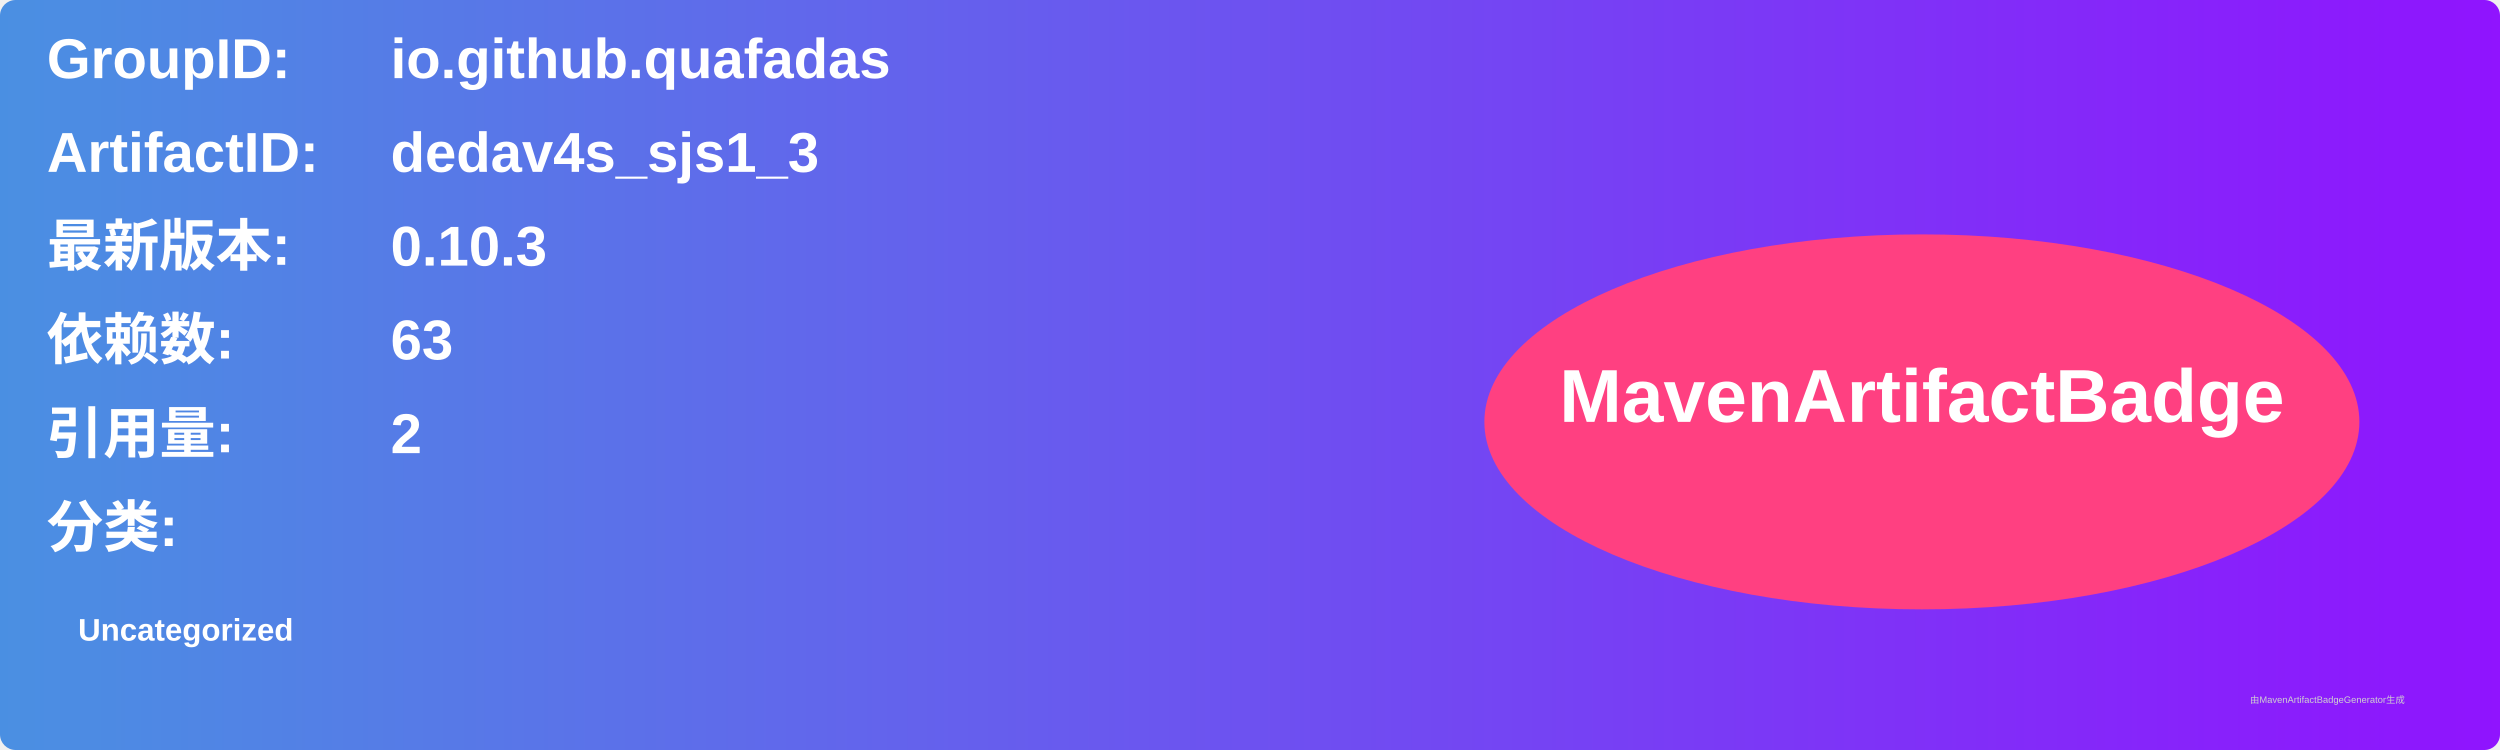
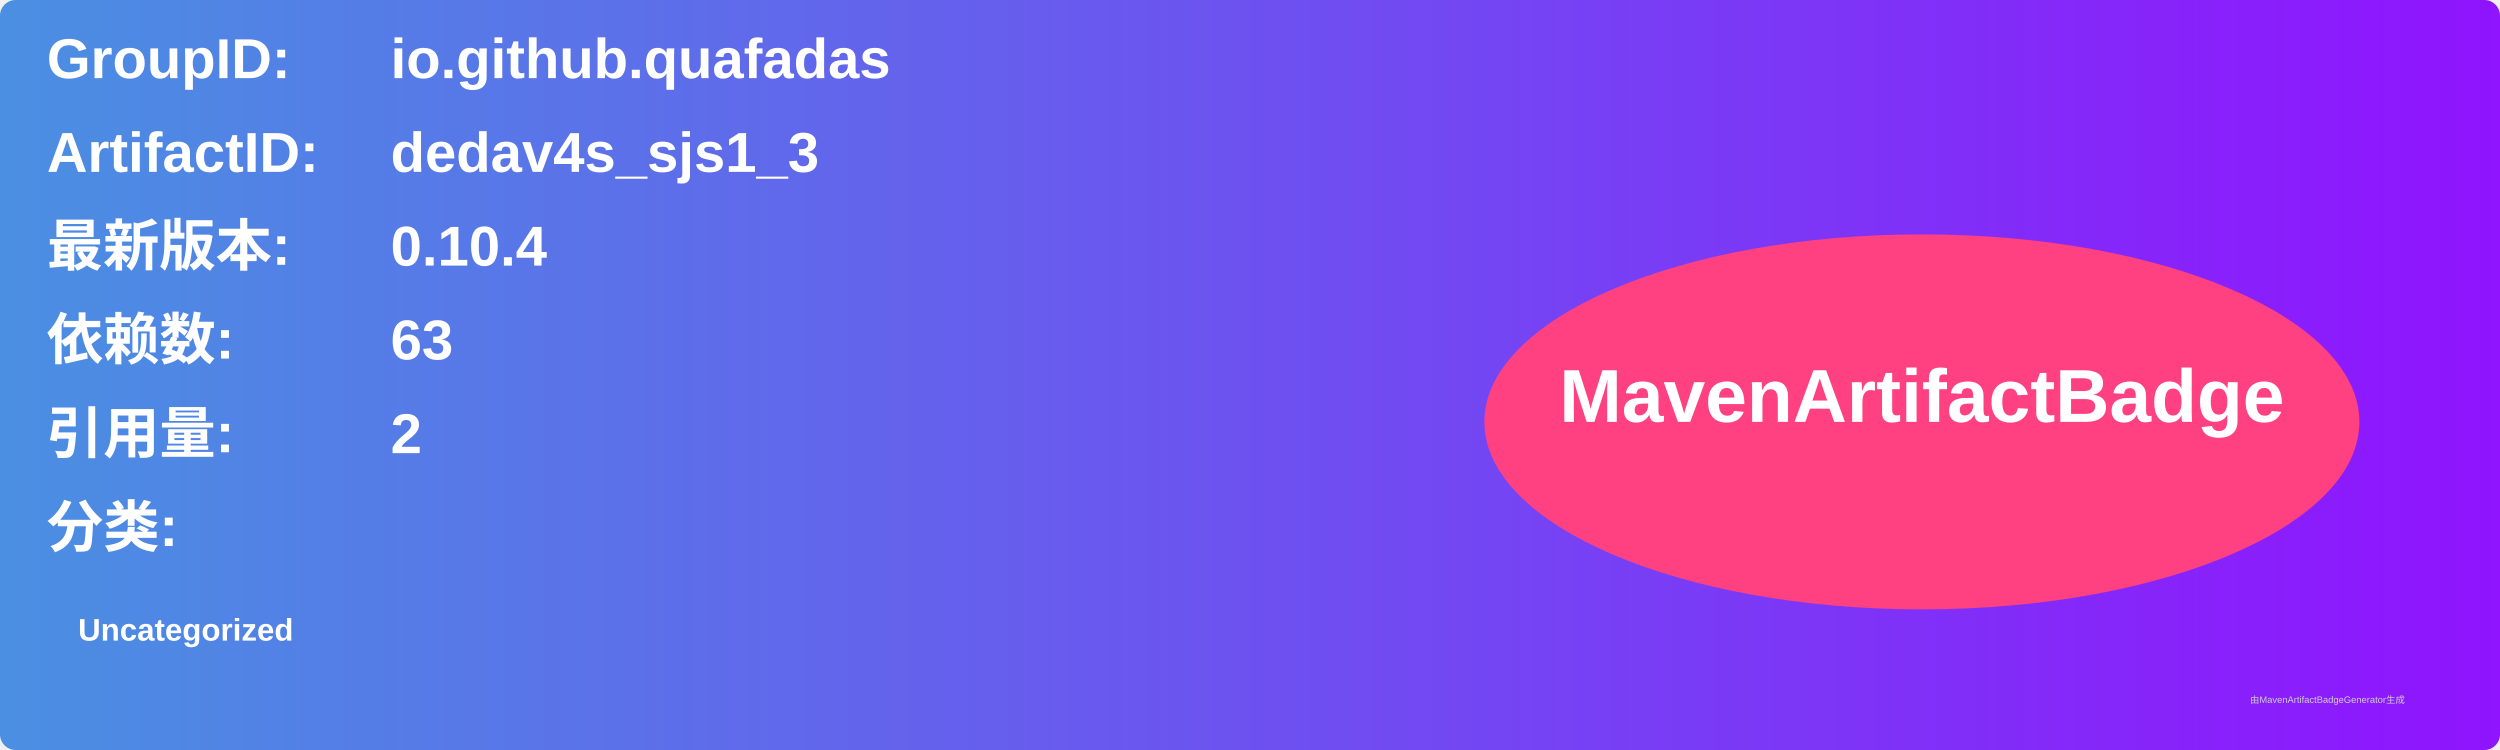
<svg xmlns="http://www.w3.org/2000/svg" width="800" height="240" viewBox="0 0 800 240">
  <linearGradient id="grad" x1="0%" y1="0%" x2="100%" y2="0%">
    <stop offset="0%" stop-color="#4a90e2" />
    <stop offset="100%" stop-color="#9013fe" />
  </linearGradient>
  <rect width="100%" height="100%" rx="5" ry="5" fill="url(#grad)" />
  <g transform="translate(15, 15)">
    <text x="0" y="10" font-family="Arial" font-size="18" fill="white" font-weight="bold" width="260">GroupID:</text>
    <text x="110" y="10" font-family="Arial" font-size="18" fill="white" font-weight="bold" width="460">io.github.quafadas</text>
    <text x="0" y="40" font-family="Arial" font-size="18" fill="white" font-weight="bold" width="260">ArtifactID:</text>
    <text x="110" y="40" font-family="Arial" font-size="18" fill="white" font-weight="bold" width="460">dedav4s_sjs1_3</text>
    <text x="0" y="70" font-family="Arial" font-size="18" fill="white" font-weight="bold">最新版本:</text>
    <text x="110" y="70" font-family="Arial" font-size="18" fill="white" font-weight="bold">
-       <tspan font-weight="bold">0.10.3</tspan>
+       <tspan font-weight="bold">0.10.4</tspan>
    </text>
    <text x="0" y="100" font-family="Arial" font-size="18" fill="white" font-weight="bold">依赖数: </text>
    <text x="110" y="100" font-family="Arial" font-size="18" fill="white">
      <tspan font-weight="bold">63</tspan>
    </text>
    <text x="0" y="130" font-family="Arial" font-size="18" fill="white" font-weight="bold">引用量: </text>
    <text x="110" y="130" font-family="Arial" font-size="18" fill="white">
      <tspan font-weight="bold">2</tspan>
    </text>
    <text x="0" y="160" font-family="Arial" font-size="18" fill="white" font-weight="bold">分类:</text>
    <text x="10" y="190" font-family="Arial" font-size="10" fill="white">
      <tspan font-weight="bold">Uncategorized</tspan>
    </text>
    <ellipse cx="600" cy="120" rx="140" ry="60" fill="#ff4081" />
    <text x="600" y="120" text-anchor="middle" font-family="Arial" font-size="24" fill="white" font-weight="bold">MavenArtifactBadge</text>
  </g>
  <text x="720" y="225" font-family="Arial" font-size="3" fill="#d0d0d0">由MavenArtifactBadgeGenerator生成</text>
</svg>
